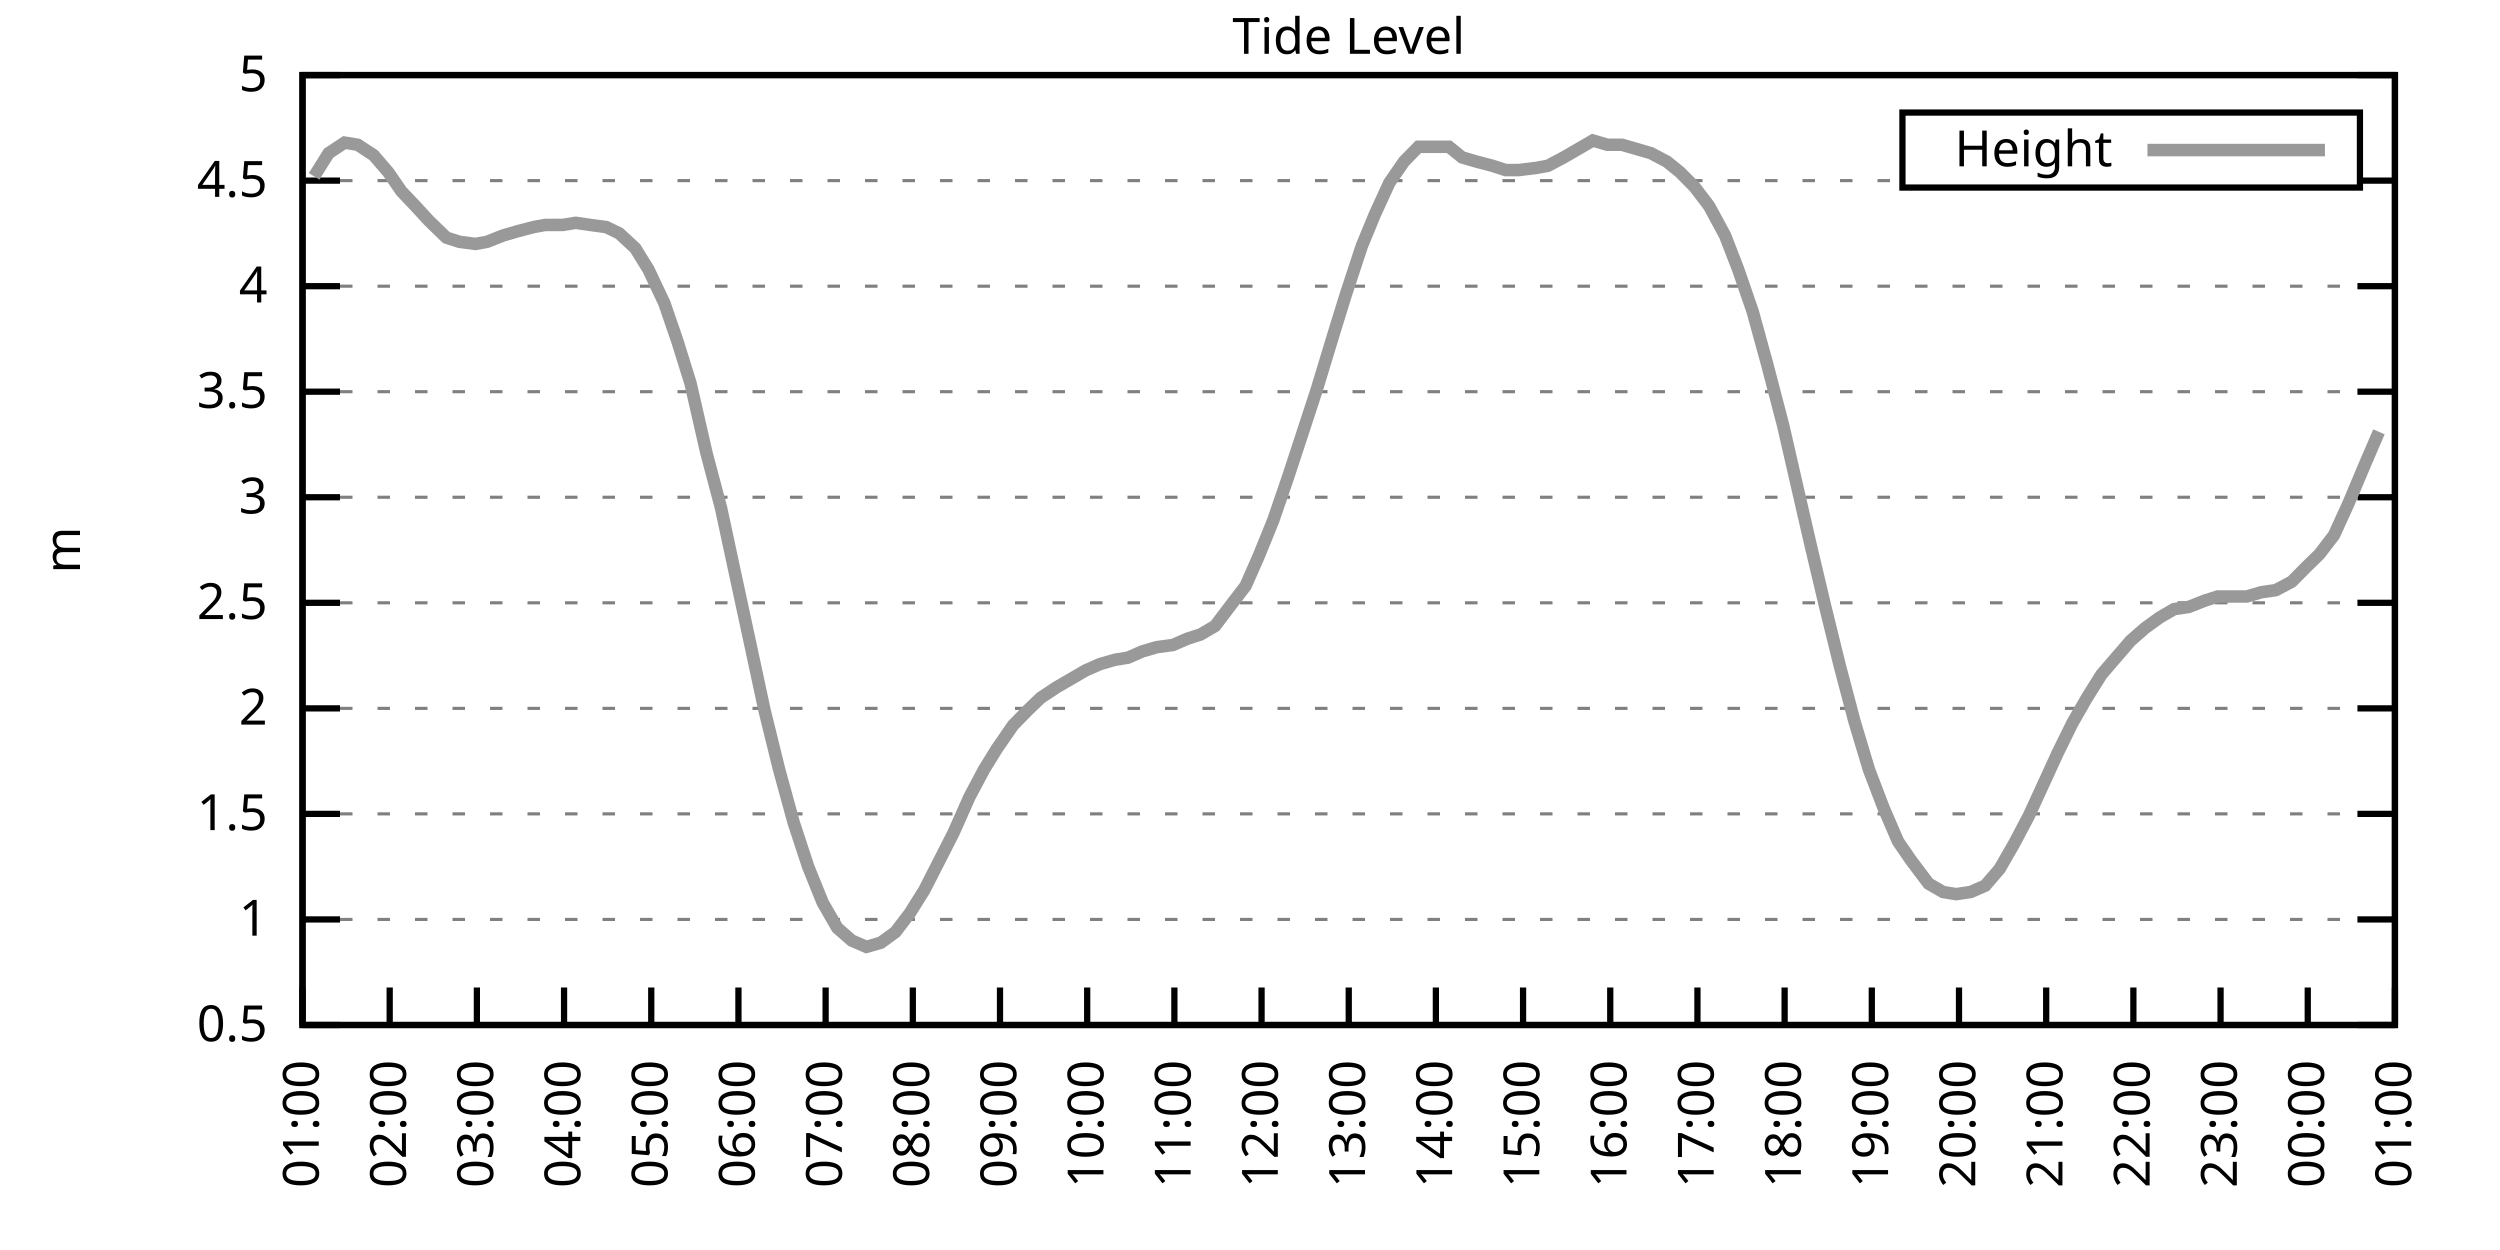
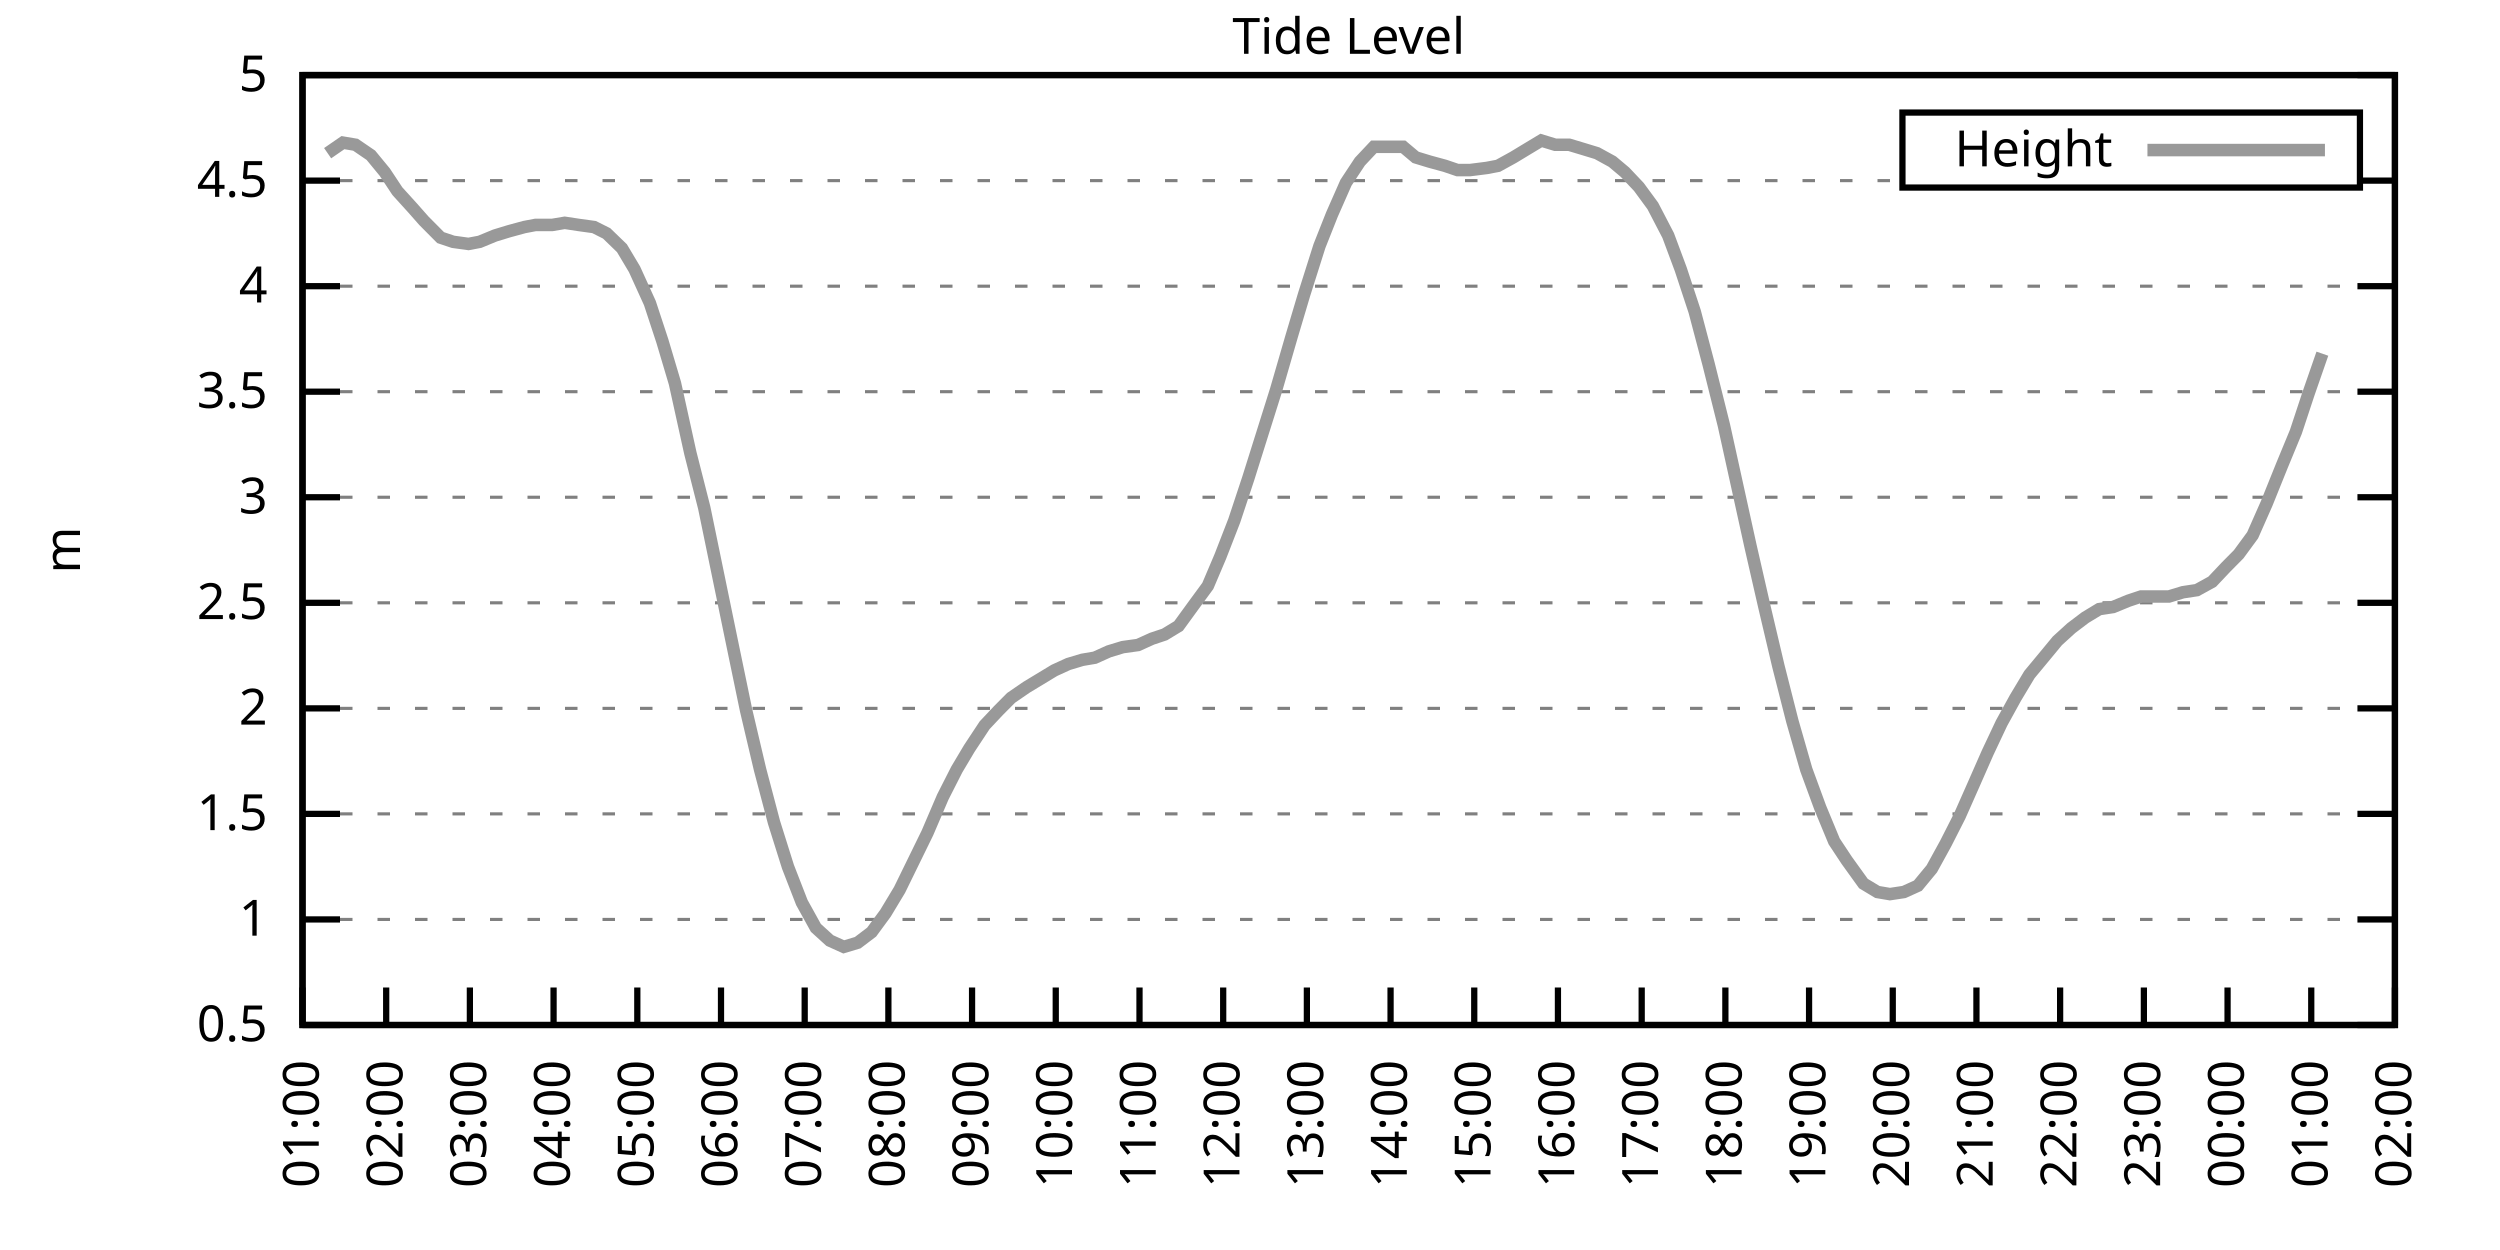
<svg xmlns="http://www.w3.org/2000/svg" xmlns:xlink="http://www.w3.org/1999/xlink" width="400" height="200" viewBox="0 0 400 200">
  <g id="gnuplot_canvas">
    <rect x="0" y="0" width="400" height="200" fill="none" />
    <defs>
      <circle id="gpDot" r="0.5" stroke-width="0.5" stroke="currentColor" />
      <path id="gpPt0" stroke-width="0.333" stroke="currentColor" d="M-1,0 h2 M0,-1 v2" />
      <path id="gpPt1" stroke-width="0.333" stroke="currentColor" d="M-1,-1 L1,1 M1,-1 L-1,1" />
      <path id="gpPt2" stroke-width="0.333" stroke="currentColor" d="M-1,0 L1,0 M0,-1 L0,1 M-1,-1 L1,1 M-1,1 L1,-1" />
      <rect id="gpPt3" stroke-width="0.333" stroke="currentColor" x="-1" y="-1" width="2" height="2" />
      <rect id="gpPt4" stroke-width="0.333" stroke="currentColor" fill="currentColor" x="-1" y="-1" width="2" height="2" />
      <circle id="gpPt5" stroke-width="0.333" stroke="currentColor" cx="0" cy="0" r="1" />
      <use xlink:href="#gpPt5" id="gpPt6" fill="currentColor" stroke="none" />
      <path id="gpPt7" stroke-width="0.333" stroke="currentColor" d="M0,-1.33 L-1.33,0.67 L1.33,0.67 z" />
      <use xlink:href="#gpPt7" id="gpPt8" fill="currentColor" stroke="none" />
      <use xlink:href="#gpPt7" id="gpPt9" stroke="currentColor" transform="rotate(180)" />
      <use xlink:href="#gpPt9" id="gpPt10" fill="currentColor" stroke="none" />
      <use xlink:href="#gpPt3" id="gpPt11" stroke="currentColor" transform="rotate(45)" />
      <use xlink:href="#gpPt11" id="gpPt12" fill="currentColor" stroke="none" />
      <path id="gpPt13" stroke-width="0.333" stroke="currentColor" d="M0,1.330 L1.265,0.411 L0.782,-1.067 L-0.782,-1.076 L-1.265,0.411 z" />
      <use xlink:href="#gpPt13" id="gpPt14" fill="currentColor" stroke="none" />
      <filter id="textbox" filterUnits="objectBoundingBox" x="0" y="0" height="1" width="1">
        <feFlood flood-color="white" flood-opacity="1" result="bgnd" />
        <feComposite in="SourceGraphic" in2="bgnd" operator="atop" />
      </filter>
      <filter id="greybox" filterUnits="objectBoundingBox" x="0" y="0" height="1" width="1">
        <feFlood flood-color="lightgrey" flood-opacity="1" result="grey" />
        <feComposite in="SourceGraphic" in2="grey" operator="atop" />
      </filter>
    </defs>
    <g fill="none" color="white" stroke="currentColor" stroke-width="1.00" stroke-linecap="butt" stroke-linejoin="miter">
</g>
    <g fill="none" color="black" stroke="currentColor" stroke-width="1.00" stroke-linecap="butt" stroke-linejoin="miter">
      <g stroke="none" shape-rendering="crispEdges">
        <polygon fill="rgb(255, 255, 255)" points="48.40,164.00 383.18,164.00 383.18,12.02 48.40,12.02 " />
      </g>
    </g>
    <g fill="none" color="black" stroke="currentColor" stroke-width="1.00" stroke-linecap="butt" stroke-linejoin="miter">
</g>
    <g fill="none" color="black" stroke="black" stroke-width="0.50" stroke-linecap="butt" stroke-linejoin="miter">
</g>
    <g fill="none" color="gray" stroke="currentColor" stroke-width="0.50" stroke-linecap="butt" stroke-linejoin="miter">
      <path stroke="gray" stroke-dasharray="2,4" class="gridline" d="M48.40,164.00 L383.19,164.00  " />
    </g>
    <g fill="none" color="gray" stroke="gray" stroke-width="1.00" stroke-linecap="butt" stroke-linejoin="miter">
</g>
    <g fill="none" color="black" stroke="currentColor" stroke-width="1.00" stroke-linecap="butt" stroke-linejoin="miter">
      <path stroke="black" d="M48.40,164.00 L54.40,164.00 M383.19,164.00 L377.19,164.00  " />
      <g transform="translate(42.80,166.60)" stroke="none" fill="black" font-family="Sans" font-size="8.00" text-anchor="end">
        <text>
          <tspan font-family="Sans"> 0.5</tspan>
        </text>
      </g>
    </g>
    <g fill="none" color="black" stroke="currentColor" stroke-width="1.00" stroke-linecap="butt" stroke-linejoin="miter">
</g>
    <g fill="none" color="black" stroke="black" stroke-width="0.50" stroke-linecap="butt" stroke-linejoin="miter">
</g>
    <g fill="none" color="gray" stroke="currentColor" stroke-width="0.50" stroke-linecap="butt" stroke-linejoin="miter">
      <path stroke="gray" stroke-dasharray="2,4" class="gridline" d="M48.40,147.11 L383.19,147.11  " />
    </g>
    <g fill="none" color="gray" stroke="gray" stroke-width="1.00" stroke-linecap="butt" stroke-linejoin="miter">
</g>
    <g fill="none" color="black" stroke="currentColor" stroke-width="1.00" stroke-linecap="butt" stroke-linejoin="miter">
      <path stroke="black" d="M48.40,147.11 L54.40,147.11 M383.19,147.11 L377.19,147.11  " />
      <g transform="translate(42.80,149.71)" stroke="none" fill="black" font-family="Sans" font-size="8.00" text-anchor="end">
        <text>
          <tspan font-family="Sans"> 1</tspan>
        </text>
      </g>
    </g>
    <g fill="none" color="black" stroke="currentColor" stroke-width="1.00" stroke-linecap="butt" stroke-linejoin="miter">
</g>
    <g fill="none" color="black" stroke="black" stroke-width="0.50" stroke-linecap="butt" stroke-linejoin="miter">
</g>
    <g fill="none" color="gray" stroke="currentColor" stroke-width="0.50" stroke-linecap="butt" stroke-linejoin="miter">
      <path stroke="gray" stroke-dasharray="2,4" class="gridline" d="M48.40,130.22 L383.19,130.22  " />
    </g>
    <g fill="none" color="gray" stroke="gray" stroke-width="1.00" stroke-linecap="butt" stroke-linejoin="miter">
</g>
    <g fill="none" color="black" stroke="currentColor" stroke-width="1.00" stroke-linecap="butt" stroke-linejoin="miter">
      <path stroke="black" d="M48.40,130.22 L54.40,130.22 M383.19,130.22 L377.19,130.22  " />
      <g transform="translate(42.80,132.82)" stroke="none" fill="black" font-family="Sans" font-size="8.00" text-anchor="end">
        <text>
          <tspan font-family="Sans"> 1.5</tspan>
        </text>
      </g>
    </g>
    <g fill="none" color="black" stroke="currentColor" stroke-width="1.00" stroke-linecap="butt" stroke-linejoin="miter">
</g>
    <g fill="none" color="black" stroke="black" stroke-width="0.50" stroke-linecap="butt" stroke-linejoin="miter">
</g>
    <g fill="none" color="gray" stroke="currentColor" stroke-width="0.50" stroke-linecap="butt" stroke-linejoin="miter">
      <path stroke="gray" stroke-dasharray="2,4" class="gridline" d="M48.40,113.34 L383.19,113.34  " />
    </g>
    <g fill="none" color="gray" stroke="gray" stroke-width="1.00" stroke-linecap="butt" stroke-linejoin="miter">
</g>
    <g fill="none" color="black" stroke="currentColor" stroke-width="1.00" stroke-linecap="butt" stroke-linejoin="miter">
      <path stroke="black" d="M48.40,113.34 L54.40,113.34 M383.19,113.34 L377.19,113.34  " />
      <g transform="translate(42.80,115.94)" stroke="none" fill="black" font-family="Sans" font-size="8.00" text-anchor="end">
        <text>
          <tspan font-family="Sans"> 2</tspan>
        </text>
      </g>
    </g>
    <g fill="none" color="black" stroke="currentColor" stroke-width="1.00" stroke-linecap="butt" stroke-linejoin="miter">
</g>
    <g fill="none" color="black" stroke="black" stroke-width="0.50" stroke-linecap="butt" stroke-linejoin="miter">
</g>
    <g fill="none" color="gray" stroke="currentColor" stroke-width="0.50" stroke-linecap="butt" stroke-linejoin="miter">
      <path stroke="gray" stroke-dasharray="2,4" class="gridline" d="M48.40,96.45 L383.19,96.45  " />
    </g>
    <g fill="none" color="gray" stroke="gray" stroke-width="1.00" stroke-linecap="butt" stroke-linejoin="miter">
</g>
    <g fill="none" color="black" stroke="currentColor" stroke-width="1.00" stroke-linecap="butt" stroke-linejoin="miter">
      <path stroke="black" d="M48.40,96.45 L54.40,96.45 M383.19,96.45 L377.19,96.45  " />
      <g transform="translate(42.80,99.05)" stroke="none" fill="black" font-family="Sans" font-size="8.00" text-anchor="end">
        <text>
          <tspan font-family="Sans"> 2.5</tspan>
        </text>
      </g>
    </g>
    <g fill="none" color="black" stroke="currentColor" stroke-width="1.00" stroke-linecap="butt" stroke-linejoin="miter">
</g>
    <g fill="none" color="black" stroke="black" stroke-width="0.50" stroke-linecap="butt" stroke-linejoin="miter">
</g>
    <g fill="none" color="gray" stroke="currentColor" stroke-width="0.50" stroke-linecap="butt" stroke-linejoin="miter">
      <path stroke="gray" stroke-dasharray="2,4" class="gridline" d="M48.40,79.56 L383.19,79.56  " />
    </g>
    <g fill="none" color="gray" stroke="gray" stroke-width="1.00" stroke-linecap="butt" stroke-linejoin="miter">
</g>
    <g fill="none" color="black" stroke="currentColor" stroke-width="1.00" stroke-linecap="butt" stroke-linejoin="miter">
      <path stroke="black" d="M48.40,79.56 L54.40,79.56 M383.19,79.56 L377.19,79.56  " />
      <g transform="translate(42.80,82.16)" stroke="none" fill="black" font-family="Sans" font-size="8.00" text-anchor="end">
        <text>
          <tspan font-family="Sans"> 3</tspan>
        </text>
      </g>
    </g>
    <g fill="none" color="black" stroke="currentColor" stroke-width="1.00" stroke-linecap="butt" stroke-linejoin="miter">
</g>
    <g fill="none" color="black" stroke="black" stroke-width="0.50" stroke-linecap="butt" stroke-linejoin="miter">
</g>
    <g fill="none" color="gray" stroke="currentColor" stroke-width="0.50" stroke-linecap="butt" stroke-linejoin="miter">
      <path stroke="gray" stroke-dasharray="2,4" class="gridline" d="M48.40,62.67 L383.19,62.67  " />
    </g>
    <g fill="none" color="gray" stroke="gray" stroke-width="1.00" stroke-linecap="butt" stroke-linejoin="miter">
</g>
    <g fill="none" color="black" stroke="currentColor" stroke-width="1.00" stroke-linecap="butt" stroke-linejoin="miter">
      <path stroke="black" d="M48.40,62.67 L54.40,62.67 M383.19,62.67 L377.19,62.67  " />
      <g transform="translate(42.80,65.27)" stroke="none" fill="black" font-family="Sans" font-size="8.00" text-anchor="end">
        <text>
          <tspan font-family="Sans"> 3.5</tspan>
        </text>
      </g>
    </g>
    <g fill="none" color="black" stroke="currentColor" stroke-width="1.00" stroke-linecap="butt" stroke-linejoin="miter">
</g>
    <g fill="none" color="black" stroke="black" stroke-width="0.50" stroke-linecap="butt" stroke-linejoin="miter">
</g>
    <g fill="none" color="gray" stroke="currentColor" stroke-width="0.50" stroke-linecap="butt" stroke-linejoin="miter">
      <path stroke="gray" stroke-dasharray="2,4" class="gridline" d="M48.40,45.79 L383.19,45.79  " />
    </g>
    <g fill="none" color="gray" stroke="gray" stroke-width="1.00" stroke-linecap="butt" stroke-linejoin="miter">
</g>
    <g fill="none" color="black" stroke="currentColor" stroke-width="1.00" stroke-linecap="butt" stroke-linejoin="miter">
      <path stroke="black" d="M48.40,45.79 L54.40,45.79 M383.19,45.79 L377.19,45.79  " />
      <g transform="translate(42.80,48.39)" stroke="none" fill="black" font-family="Sans" font-size="8.00" text-anchor="end">
        <text>
          <tspan font-family="Sans"> 4</tspan>
        </text>
      </g>
    </g>
    <g fill="none" color="black" stroke="currentColor" stroke-width="1.00" stroke-linecap="butt" stroke-linejoin="miter">
</g>
    <g fill="none" color="black" stroke="black" stroke-width="0.50" stroke-linecap="butt" stroke-linejoin="miter">
</g>
    <g fill="none" color="gray" stroke="currentColor" stroke-width="0.50" stroke-linecap="butt" stroke-linejoin="miter">
      <path stroke="gray" stroke-dasharray="2,4" class="gridline" d="M48.40,28.90 L304.39,28.90 M377.59,28.90 L383.19,28.90  " />
    </g>
    <g fill="none" color="gray" stroke="gray" stroke-width="1.00" stroke-linecap="butt" stroke-linejoin="miter">
</g>
    <g fill="none" color="black" stroke="currentColor" stroke-width="1.00" stroke-linecap="butt" stroke-linejoin="miter">
      <path stroke="black" d="M48.40,28.90 L54.40,28.90 M383.19,28.90 L377.19,28.90  " />
      <g transform="translate(42.80,31.50)" stroke="none" fill="black" font-family="Sans" font-size="8.00" text-anchor="end">
        <text>
          <tspan font-family="Sans"> 4.5</tspan>
        </text>
      </g>
    </g>
    <g fill="none" color="black" stroke="currentColor" stroke-width="1.00" stroke-linecap="butt" stroke-linejoin="miter">
</g>
    <g fill="none" color="black" stroke="black" stroke-width="0.50" stroke-linecap="butt" stroke-linejoin="miter">
</g>
    <g fill="none" color="gray" stroke="currentColor" stroke-width="0.50" stroke-linecap="butt" stroke-linejoin="miter">
      <path stroke="gray" stroke-dasharray="2,4" class="gridline" d="M48.40,12.01 L383.19,12.01  " />
    </g>
    <g fill="none" color="gray" stroke="gray" stroke-width="1.00" stroke-linecap="butt" stroke-linejoin="miter">
</g>
    <g fill="none" color="black" stroke="currentColor" stroke-width="1.00" stroke-linecap="butt" stroke-linejoin="miter">
      <path stroke="black" d="M48.40,12.01 L54.40,12.01 M383.19,12.01 L377.19,12.01  " />
      <g transform="translate(42.80,14.61)" stroke="none" fill="black" font-family="Sans" font-size="8.00" text-anchor="end">
        <text>
          <tspan font-family="Sans"> 5</tspan>
        </text>
      </g>
    </g>
    <g fill="none" color="black" stroke="currentColor" stroke-width="1.00" stroke-linecap="butt" stroke-linejoin="miter">
      <path stroke="black" d="M48.40,164.00 L48.40,158.00  " />
      <g transform="translate(51.00,169.60) rotate(270.00)" stroke="none" fill="black" font-family="Sans" font-size="8.00" text-anchor="end">
        <text>
          <tspan font-family="Sans">01:00</tspan>
        </text>
      </g>
    </g>
    <g fill="none" color="black" stroke="currentColor" stroke-width="1.00" stroke-linecap="butt" stroke-linejoin="miter">
-       <path stroke="black" d="M62.35,164.00 L62.35,158.00  " />
-       <g transform="translate(64.95,169.60) rotate(270.00)" stroke="none" fill="black" font-family="Sans" font-size="8.00" text-anchor="end">
+       <path stroke="black" d="M61.79,164.00 L61.79,158.00  " />
+       <g transform="translate(64.39,169.60) rotate(270.00)" stroke="none" fill="black" font-family="Sans" font-size="8.00" text-anchor="end">
        <text>
          <tspan font-family="Sans">02:00</tspan>
        </text>
      </g>
    </g>
    <g fill="none" color="black" stroke="currentColor" stroke-width="1.00" stroke-linecap="butt" stroke-linejoin="miter">
-       <path stroke="black" d="M76.30,164.00 L76.30,158.00  " />
-       <g transform="translate(78.90,169.60) rotate(270.00)" stroke="none" fill="black" font-family="Sans" font-size="8.00" text-anchor="end">
+       <path stroke="black" d="M75.18,164.00 L75.18,158.00  " />
+       <g transform="translate(77.78,169.60) rotate(270.00)" stroke="none" fill="black" font-family="Sans" font-size="8.00" text-anchor="end">
        <text>
          <tspan font-family="Sans">03:00</tspan>
        </text>
      </g>
    </g>
    <g fill="none" color="black" stroke="currentColor" stroke-width="1.00" stroke-linecap="butt" stroke-linejoin="miter">
-       <path stroke="black" d="M90.25,164.00 L90.25,158.00  " />
-       <g transform="translate(92.85,169.60) rotate(270.00)" stroke="none" fill="black" font-family="Sans" font-size="8.00" text-anchor="end">
+       <path stroke="black" d="M88.57,164.00 L88.57,158.00  " />
+       <g transform="translate(91.17,169.60) rotate(270.00)" stroke="none" fill="black" font-family="Sans" font-size="8.00" text-anchor="end">
        <text>
          <tspan font-family="Sans">04:00</tspan>
        </text>
      </g>
    </g>
    <g fill="none" color="black" stroke="currentColor" stroke-width="1.00" stroke-linecap="butt" stroke-linejoin="miter">
-       <path stroke="black" d="M104.20,164.00 L104.20,158.00  " />
-       <g transform="translate(106.80,169.60) rotate(270.00)" stroke="none" fill="black" font-family="Sans" font-size="8.00" text-anchor="end">
+       <path stroke="black" d="M101.97,164.00 L101.97,158.00  " />
+       <g transform="translate(104.57,169.60) rotate(270.00)" stroke="none" fill="black" font-family="Sans" font-size="8.00" text-anchor="end">
        <text>
          <tspan font-family="Sans">05:00</tspan>
        </text>
      </g>
    </g>
    <g fill="none" color="black" stroke="currentColor" stroke-width="1.00" stroke-linecap="butt" stroke-linejoin="miter">
-       <path stroke="black" d="M118.15,164.00 L118.15,158.00  " />
-       <g transform="translate(120.75,169.60) rotate(270.00)" stroke="none" fill="black" font-family="Sans" font-size="8.00" text-anchor="end">
+       <path stroke="black" d="M115.36,164.00 L115.36,158.00  " />
+       <g transform="translate(117.96,169.60) rotate(270.00)" stroke="none" fill="black" font-family="Sans" font-size="8.00" text-anchor="end">
        <text>
          <tspan font-family="Sans">06:00</tspan>
        </text>
      </g>
    </g>
    <g fill="none" color="black" stroke="currentColor" stroke-width="1.00" stroke-linecap="butt" stroke-linejoin="miter">
-       <path stroke="black" d="M132.10,164.00 L132.10,158.00  " />
-       <g transform="translate(134.70,169.60) rotate(270.00)" stroke="none" fill="black" font-family="Sans" font-size="8.00" text-anchor="end">
+       <path stroke="black" d="M128.75,164.00 L128.75,158.00  " />
+       <g transform="translate(131.35,169.60) rotate(270.00)" stroke="none" fill="black" font-family="Sans" font-size="8.00" text-anchor="end">
        <text>
          <tspan font-family="Sans">07:00</tspan>
        </text>
      </g>
    </g>
    <g fill="none" color="black" stroke="currentColor" stroke-width="1.00" stroke-linecap="butt" stroke-linejoin="miter">
-       <path stroke="black" d="M146.05,164.00 L146.05,158.00  " />
-       <g transform="translate(148.65,169.60) rotate(270.00)" stroke="none" fill="black" font-family="Sans" font-size="8.00" text-anchor="end">
+       <path stroke="black" d="M142.14,164.00 L142.14,158.00  " />
+       <g transform="translate(144.74,169.60) rotate(270.00)" stroke="none" fill="black" font-family="Sans" font-size="8.00" text-anchor="end">
        <text>
          <tspan font-family="Sans">08:00</tspan>
        </text>
      </g>
    </g>
    <g fill="none" color="black" stroke="currentColor" stroke-width="1.00" stroke-linecap="butt" stroke-linejoin="miter">
-       <path stroke="black" d="M160.00,164.00 L160.00,158.00  " />
-       <g transform="translate(162.60,169.60) rotate(270.00)" stroke="none" fill="black" font-family="Sans" font-size="8.00" text-anchor="end">
+       <path stroke="black" d="M155.53,164.00 L155.53,158.00  " />
+       <g transform="translate(158.13,169.60) rotate(270.00)" stroke="none" fill="black" font-family="Sans" font-size="8.00" text-anchor="end">
        <text>
          <tspan font-family="Sans">09:00</tspan>
        </text>
      </g>
    </g>
    <g fill="none" color="black" stroke="currentColor" stroke-width="1.00" stroke-linecap="butt" stroke-linejoin="miter">
-       <path stroke="black" d="M173.95,164.00 L173.95,158.00  " />
-       <g transform="translate(176.55,169.60) rotate(270.00)" stroke="none" fill="black" font-family="Sans" font-size="8.00" text-anchor="end">
+       <path stroke="black" d="M168.92,164.00 L168.92,158.00  " />
+       <g transform="translate(171.52,169.60) rotate(270.00)" stroke="none" fill="black" font-family="Sans" font-size="8.00" text-anchor="end">
        <text>
          <tspan font-family="Sans">10:00</tspan>
        </text>
      </g>
    </g>
    <g fill="none" color="black" stroke="currentColor" stroke-width="1.00" stroke-linecap="butt" stroke-linejoin="miter">
-       <path stroke="black" d="M187.90,164.00 L187.90,158.00  " />
-       <g transform="translate(190.50,169.60) rotate(270.00)" stroke="none" fill="black" font-family="Sans" font-size="8.00" text-anchor="end">
+       <path stroke="black" d="M182.32,164.00 L182.32,158.00  " />
+       <g transform="translate(184.92,169.60) rotate(270.00)" stroke="none" fill="black" font-family="Sans" font-size="8.00" text-anchor="end">
        <text>
          <tspan font-family="Sans">11:00</tspan>
        </text>
      </g>
    </g>
    <g fill="none" color="black" stroke="currentColor" stroke-width="1.00" stroke-linecap="butt" stroke-linejoin="miter">
-       <path stroke="black" d="M201.85,164.00 L201.85,158.00  " />
-       <g transform="translate(204.45,169.60) rotate(270.00)" stroke="none" fill="black" font-family="Sans" font-size="8.00" text-anchor="end">
+       <path stroke="black" d="M195.71,164.00 L195.71,158.00  " />
+       <g transform="translate(198.31,169.60) rotate(270.00)" stroke="none" fill="black" font-family="Sans" font-size="8.00" text-anchor="end">
        <text>
          <tspan font-family="Sans">12:00</tspan>
        </text>
      </g>
    </g>
    <g fill="none" color="black" stroke="currentColor" stroke-width="1.00" stroke-linecap="butt" stroke-linejoin="miter">
-       <path stroke="black" d="M215.80,164.00 L215.80,158.00  " />
-       <g transform="translate(218.40,169.60) rotate(270.00)" stroke="none" fill="black" font-family="Sans" font-size="8.00" text-anchor="end">
+       <path stroke="black" d="M209.10,164.00 L209.10,158.00  " />
+       <g transform="translate(211.70,169.60) rotate(270.00)" stroke="none" fill="black" font-family="Sans" font-size="8.00" text-anchor="end">
        <text>
          <tspan font-family="Sans">13:00</tspan>
        </text>
      </g>
    </g>
    <g fill="none" color="black" stroke="currentColor" stroke-width="1.00" stroke-linecap="butt" stroke-linejoin="miter">
-       <path stroke="black" d="M229.74,164.00 L229.74,158.00  " />
-       <g transform="translate(232.34,169.60) rotate(270.00)" stroke="none" fill="black" font-family="Sans" font-size="8.00" text-anchor="end">
+       <path stroke="black" d="M222.49,164.00 L222.49,158.00  " />
+       <g transform="translate(225.09,169.60) rotate(270.00)" stroke="none" fill="black" font-family="Sans" font-size="8.00" text-anchor="end">
        <text>
          <tspan font-family="Sans">14:00</tspan>
        </text>
      </g>
    </g>
    <g fill="none" color="black" stroke="currentColor" stroke-width="1.00" stroke-linecap="butt" stroke-linejoin="miter">
-       <path stroke="black" d="M243.69,164.00 L243.69,158.00  " />
-       <g transform="translate(246.29,169.60) rotate(270.00)" stroke="none" fill="black" font-family="Sans" font-size="8.00" text-anchor="end">
+       <path stroke="black" d="M235.88,164.00 L235.88,158.00  " />
+       <g transform="translate(238.48,169.60) rotate(270.00)" stroke="none" fill="black" font-family="Sans" font-size="8.00" text-anchor="end">
        <text>
          <tspan font-family="Sans">15:00</tspan>
        </text>
      </g>
    </g>
    <g fill="none" color="black" stroke="currentColor" stroke-width="1.00" stroke-linecap="butt" stroke-linejoin="miter">
-       <path stroke="black" d="M257.64,164.00 L257.64,158.00  " />
-       <g transform="translate(260.24,169.60) rotate(270.00)" stroke="none" fill="black" font-family="Sans" font-size="8.00" text-anchor="end">
+       <path stroke="black" d="M249.27,164.00 L249.27,158.00  " />
+       <g transform="translate(251.87,169.60) rotate(270.00)" stroke="none" fill="black" font-family="Sans" font-size="8.00" text-anchor="end">
        <text>
          <tspan font-family="Sans">16:00</tspan>
        </text>
      </g>
    </g>
    <g fill="none" color="black" stroke="currentColor" stroke-width="1.00" stroke-linecap="butt" stroke-linejoin="miter">
-       <path stroke="black" d="M271.59,164.00 L271.59,158.00  " />
-       <g transform="translate(274.19,169.60) rotate(270.00)" stroke="none" fill="black" font-family="Sans" font-size="8.00" text-anchor="end">
+       <path stroke="black" d="M262.67,164.00 L262.67,158.00  " />
+       <g transform="translate(265.27,169.60) rotate(270.00)" stroke="none" fill="black" font-family="Sans" font-size="8.00" text-anchor="end">
        <text>
          <tspan font-family="Sans">17:00</tspan>
        </text>
      </g>
    </g>
    <g fill="none" color="black" stroke="currentColor" stroke-width="1.00" stroke-linecap="butt" stroke-linejoin="miter">
-       <path stroke="black" d="M285.54,164.00 L285.54,158.00  " />
-       <g transform="translate(288.14,169.60) rotate(270.00)" stroke="none" fill="black" font-family="Sans" font-size="8.00" text-anchor="end">
+       <path stroke="black" d="M276.06,164.00 L276.06,158.00  " />
+       <g transform="translate(278.66,169.60) rotate(270.00)" stroke="none" fill="black" font-family="Sans" font-size="8.00" text-anchor="end">
        <text>
          <tspan font-family="Sans">18:00</tspan>
        </text>
      </g>
    </g>
    <g fill="none" color="black" stroke="currentColor" stroke-width="1.00" stroke-linecap="butt" stroke-linejoin="miter">
-       <path stroke="black" d="M299.49,164.00 L299.49,158.00  " />
-       <g transform="translate(302.09,169.60) rotate(270.00)" stroke="none" fill="black" font-family="Sans" font-size="8.00" text-anchor="end">
+       <path stroke="black" d="M289.45,164.00 L289.45,158.00  " />
+       <g transform="translate(292.05,169.60) rotate(270.00)" stroke="none" fill="black" font-family="Sans" font-size="8.00" text-anchor="end">
        <text>
          <tspan font-family="Sans">19:00</tspan>
        </text>
      </g>
    </g>
    <g fill="none" color="black" stroke="currentColor" stroke-width="1.00" stroke-linecap="butt" stroke-linejoin="miter">
-       <path stroke="black" d="M313.44,164.00 L313.44,158.00  " />
-       <g transform="translate(316.04,169.60) rotate(270.00)" stroke="none" fill="black" font-family="Sans" font-size="8.00" text-anchor="end">
+       <path stroke="black" d="M302.84,164.00 L302.84,158.00  " />
+       <g transform="translate(305.44,169.60) rotate(270.00)" stroke="none" fill="black" font-family="Sans" font-size="8.00" text-anchor="end">
        <text>
          <tspan font-family="Sans">20:00</tspan>
        </text>
      </g>
    </g>
    <g fill="none" color="black" stroke="currentColor" stroke-width="1.00" stroke-linecap="butt" stroke-linejoin="miter">
-       <path stroke="black" d="M327.39,164.00 L327.39,158.00  " />
-       <g transform="translate(329.99,169.60) rotate(270.00)" stroke="none" fill="black" font-family="Sans" font-size="8.00" text-anchor="end">
+       <path stroke="black" d="M316.23,164.00 L316.23,158.00  " />
+       <g transform="translate(318.83,169.60) rotate(270.00)" stroke="none" fill="black" font-family="Sans" font-size="8.00" text-anchor="end">
        <text>
          <tspan font-family="Sans">21:00</tspan>
        </text>
      </g>
    </g>
    <g fill="none" color="black" stroke="currentColor" stroke-width="1.00" stroke-linecap="butt" stroke-linejoin="miter">
-       <path stroke="black" d="M341.34,164.00 L341.34,158.00  " />
-       <g transform="translate(343.94,169.60) rotate(270.00)" stroke="none" fill="black" font-family="Sans" font-size="8.00" text-anchor="end">
+       <path stroke="black" d="M329.62,164.00 L329.62,158.00  " />
+       <g transform="translate(332.22,169.60) rotate(270.00)" stroke="none" fill="black" font-family="Sans" font-size="8.00" text-anchor="end">
        <text>
          <tspan font-family="Sans">22:00</tspan>
        </text>
      </g>
    </g>
    <g fill="none" color="black" stroke="currentColor" stroke-width="1.00" stroke-linecap="butt" stroke-linejoin="miter">
-       <path stroke="black" d="M355.29,164.00 L355.29,158.00  " />
-       <g transform="translate(357.89,169.60) rotate(270.00)" stroke="none" fill="black" font-family="Sans" font-size="8.00" text-anchor="end">
+       <path stroke="black" d="M343.02,164.00 L343.02,158.00  " />
+       <g transform="translate(345.62,169.60) rotate(270.00)" stroke="none" fill="black" font-family="Sans" font-size="8.00" text-anchor="end">
        <text>
          <tspan font-family="Sans">23:00</tspan>
        </text>
      </g>
    </g>
    <g fill="none" color="black" stroke="currentColor" stroke-width="1.00" stroke-linecap="butt" stroke-linejoin="miter">
-       <path stroke="black" d="M369.24,164.00 L369.24,158.00  " />
-       <g transform="translate(371.84,169.60) rotate(270.00)" stroke="none" fill="black" font-family="Sans" font-size="8.00" text-anchor="end">
+       <path stroke="black" d="M356.41,164.00 L356.41,158.00  " />
+       <g transform="translate(359.01,169.60) rotate(270.00)" stroke="none" fill="black" font-family="Sans" font-size="8.00" text-anchor="end">
        <text>
          <tspan font-family="Sans">00:00</tspan>
+         </text>
+       </g>
+     </g>
+     <g fill="none" color="black" stroke="currentColor" stroke-width="1.00" stroke-linecap="butt" stroke-linejoin="miter">
+       <path stroke="black" d="M369.80,164.00 L369.80,158.00  " />
+       <g transform="translate(372.40,169.60) rotate(270.00)" stroke="none" fill="black" font-family="Sans" font-size="8.00" text-anchor="end">
+         <text>
+           <tspan font-family="Sans">01:00</tspan>
        </text>
      </g>
    </g>
    <g fill="none" color="black" stroke="currentColor" stroke-width="1.00" stroke-linecap="butt" stroke-linejoin="miter">
      <path stroke="black" d="M383.19,164.00 L383.19,158.00  " />
      <g transform="translate(385.79,169.60) rotate(270.00)" stroke="none" fill="black" font-family="Sans" font-size="8.00" text-anchor="end">
        <text>
-           <tspan font-family="Sans">01:00</tspan>
+           <tspan font-family="Sans">02:00</tspan>
        </text>
      </g>
    </g>
    <g fill="none" color="black" stroke="currentColor" stroke-width="1.00" stroke-linecap="butt" stroke-linejoin="miter">
</g>
    <g fill="none" color="black" stroke="currentColor" stroke-width="1.00" stroke-linecap="butt" stroke-linejoin="miter">
      <path stroke="black" d="M48.40,12.01 L48.40,164.00 L383.19,164.00 L383.19,12.01 L48.40,12.01 Z  " />
    </g>
    <g fill="none" color="black" stroke="currentColor" stroke-width="1.00" stroke-linecap="butt" stroke-linejoin="miter">
</g>
    <g fill="none" color="black" stroke="currentColor" stroke-width="1.00" stroke-linecap="butt" stroke-linejoin="miter">
      <path stroke="black" d="M304.39,30.01 L304.39,18.01 L377.59,18.01 L377.59,30.01 L304.39,30.01 Z  " />
    </g>
    <g id="Tide_level_plot_1">
      <g fill="none" color="white" stroke="black" stroke-width="2.00" stroke-linecap="butt" stroke-linejoin="miter">
</g>
      <g fill="none" color="black" stroke="currentColor" stroke-width="2.00" stroke-linecap="butt" stroke-linejoin="miter">
        <g transform="translate(337.99,26.61)" stroke="none" fill="black" font-family="Sans" font-size="8.00" text-anchor="end">
          <text>
            <tspan font-family="Sans">Height</tspan>
          </text>
        </g>
      </g>
      <g fill="none" color="black" stroke="currentColor" stroke-width="2.00" stroke-linecap="butt" stroke-linejoin="miter">
-         <path stroke="rgb(153, 153, 153)" d="M343.59,24.01 L371.99,24.01 M50.26,28.22 L52.58,24.51 L55.14,22.82 L57.23,23.16 L59.79,24.84 L62.12,27.55   L64.21,30.59 L66.77,33.29 L68.63,35.32 L71.42,38.02 L73.51,38.69 L76.07,39.03 L77.93,38.69 L80.48,37.68   L82.81,37.00 L85.37,36.33 L87.23,35.99 L90.02,35.99 L92.11,35.65 L94.43,35.99 L96.99,36.33 L99.08,37.34   L101.64,39.71 L103.73,43.08 L106.29,48.49 L108.38,54.57 L110.48,61.32 L113.03,72.47 L115.36,81.25 L117.68,92.06   L120.01,102.87 L122.33,113.67 L124.66,123.13 L126.98,131.58 L129.31,138.67 L131.63,144.41 L133.96,148.46 L136.28,150.49   L138.61,151.50 L140.93,150.83 L143.26,149.14 L145.58,146.10 L147.91,142.38 L152.56,133.26 L155.11,127.52 L157.44,123.13   L159.53,119.75 L162.09,116.04 L164.41,113.67 L166.51,111.65 L169.06,109.96 L171.39,108.61 L173.71,107.26 L176.04,106.24   L178.36,105.57 L180.46,105.23 L182.78,104.22 L185.11,103.54 L187.66,103.20 L189.99,102.19 L192.08,101.52 L194.41,100.16   L196.96,96.79 L199.29,93.75 L201.38,89.02 L203.71,83.28 L206.03,76.52 L208.36,69.43 L210.68,62.34 L213.24,53.89   L215.33,47.14 L217.89,39.37 L219.98,34.30 L222.30,29.24 L224.63,25.86 L226.95,23.49 L229.28,23.49 L231.84,23.49   L233.93,25.18 L236.25,25.86 L238.81,26.53 L240.90,27.21 L243.00,27.21 L245.79,26.87 L247.65,26.53 L250.20,25.18   L252.53,23.83 L254.85,22.48 L257.18,23.16 L259.50,23.16 L261.83,23.83 L264.15,24.51 L266.71,25.86 L268.80,27.55   L271.13,29.91 L273.45,32.95 L276.01,37.68 L278.10,43.08 L280.43,49.84 L282.75,58.28 L285.31,68.08 L287.40,77.20   L289.73,87.33 L292.05,97.12 L294.38,106.58 L296.70,115.36 L299.03,123.13 L301.35,129.21 L303.68,134.62 L305.77,137.66   L308.56,141.37 L310.88,142.72 L312.98,143.06 L315.30,142.72 L317.63,141.71 L319.95,139.01 L322.28,134.95 L324.60,130.56   L326.93,125.50 L329.25,120.43 L331.58,115.70 L333.90,111.65 L336.23,107.93 L338.55,105.23 L340.88,102.53 L343.20,100.50   L345.53,98.81 L347.85,97.46 L350.18,97.12 L352.73,96.11 L354.83,95.44 L357.38,95.44 L359.48,95.44 L361.80,94.76   L364.13,94.42 L366.68,93.07 L369.01,90.71 L371.10,88.68 L373.43,85.64 L375.75,80.57 L378.31,74.49 L380.63,69.09    " />
+         <path stroke="rgb(153, 153, 153)" d="M343.59,24.01 L371.99,24.01 M52.42,24.51 L54.87,22.82 L56.88,23.16 L59.34,24.84 L61.57,27.55 L63.58,30.59   L66.03,33.29 L67.82,35.32 L70.50,38.02 L72.50,38.69 L74.96,39.03 L76.75,38.69 L79.20,37.68 L81.43,37.00   L83.89,36.33 L85.67,35.99 L88.35,35.99 L90.36,35.65 L92.59,35.99 L95.05,36.33 L97.06,37.34 L99.51,39.71   L101.52,43.08 L103.98,48.49 L105.98,54.57 L107.99,61.32 L110.45,72.47 L112.68,81.25 L114.91,92.06 L117.14,102.87   L119.38,113.67 L121.61,123.13 L123.84,131.58 L126.07,138.67 L128.30,144.41 L130.54,148.46 L132.77,150.49 L135.00,151.50   L137.23,150.83 L139.46,149.14 L141.69,146.10 L143.93,142.38 L148.39,133.26 L150.85,127.52 L153.08,123.13 L155.09,119.75   L157.54,116.04 L159.77,113.67 L161.78,111.65 L164.24,109.96 L166.47,108.61 L168.70,107.26 L170.93,106.24 L173.17,105.57   L175.17,105.23 L177.41,104.22 L179.64,103.54 L182.09,103.20 L184.32,102.19 L186.33,101.52 L188.57,100.16 L191.02,96.79   L193.25,93.75 L195.26,89.02 L197.49,83.28 L199.73,76.52 L201.96,69.43 L204.19,62.34 L206.64,53.89 L208.65,47.14   L211.11,39.37 L213.12,34.30 L215.35,29.24 L217.58,25.86 L219.81,23.49 L222.04,23.49 L224.50,23.49 L226.51,25.18   L228.74,25.86 L231.20,26.53 L233.20,27.21 L235.21,27.21 L237.89,26.87 L239.68,26.53 L242.13,25.18 L244.36,23.83   L246.60,22.48 L248.83,23.16 L251.06,23.16 L253.29,23.83 L255.52,24.51 L257.98,25.86 L259.99,27.55 L262.22,29.91   L264.45,32.95 L266.91,37.68 L268.92,43.08 L271.15,49.84 L273.38,58.28 L275.83,68.08 L277.84,77.20 L280.07,87.33   L282.31,97.12 L284.54,106.58 L286.77,115.36 L289.00,123.13 L291.23,129.21 L293.47,134.62 L295.48,137.66 L298.15,141.37   L300.39,142.72 L302.39,143.06 L304.63,142.72 L306.86,141.71 L309.09,139.01 L311.32,134.95 L313.55,130.56 L315.79,125.50   L318.02,120.43 L320.25,115.70 L322.48,111.65 L324.71,107.93 L326.95,105.23 L329.18,102.53 L331.41,100.50 L333.64,98.81   L335.87,97.46 L338.10,97.12 L340.56,96.11 L342.57,95.44 L345.02,95.44 L347.03,95.44 L349.26,94.76 L351.50,94.42   L353.95,93.07 L356.18,90.71 L358.19,88.68 L360.42,85.64 L362.66,80.57 L365.11,74.49 L367.34,69.09 L369.35,63.01   L371.58,56.59  " />
      </g>
    </g>
    <g fill="none" color="black" stroke="currentColor" stroke-width="2.00" stroke-linecap="butt" stroke-linejoin="miter">
</g>
    <g fill="none" color="black" stroke="black" stroke-width="1.00" stroke-linecap="butt" stroke-linejoin="miter">
</g>
    <g fill="none" color="black" stroke="currentColor" stroke-width="1.00" stroke-linecap="butt" stroke-linejoin="miter">
      <path stroke="black" d="M48.40,12.01 L48.40,164.00 L383.19,164.00 L383.19,12.01 L48.40,12.01 Z  " />
      <g transform="translate(12.80,88.01) rotate(270.00)" stroke="none" fill="black" font-family="Sans" font-size="8.00" text-anchor="middle">
        <text>
          <tspan font-family="Sans">m</tspan>
        </text>
      </g>
    </g>
    <g fill="none" color="black" stroke="currentColor" stroke-width="1.00" stroke-linecap="butt" stroke-linejoin="miter">
</g>
    <g fill="none" color="black" stroke="currentColor" stroke-width="1.00" stroke-linecap="butt" stroke-linejoin="miter">
      <g transform="translate(215.79,8.61)" stroke="none" fill="black" font-family="Sans" font-size="8.00" text-anchor="middle">
        <text>
          <tspan font-family="Sans">Tide Level</tspan>
        </text>
      </g>
    </g>
    <g fill="none" color="black" stroke="currentColor" stroke-width="1.00" stroke-linecap="butt" stroke-linejoin="miter">
</g>
  </g>
</svg>
